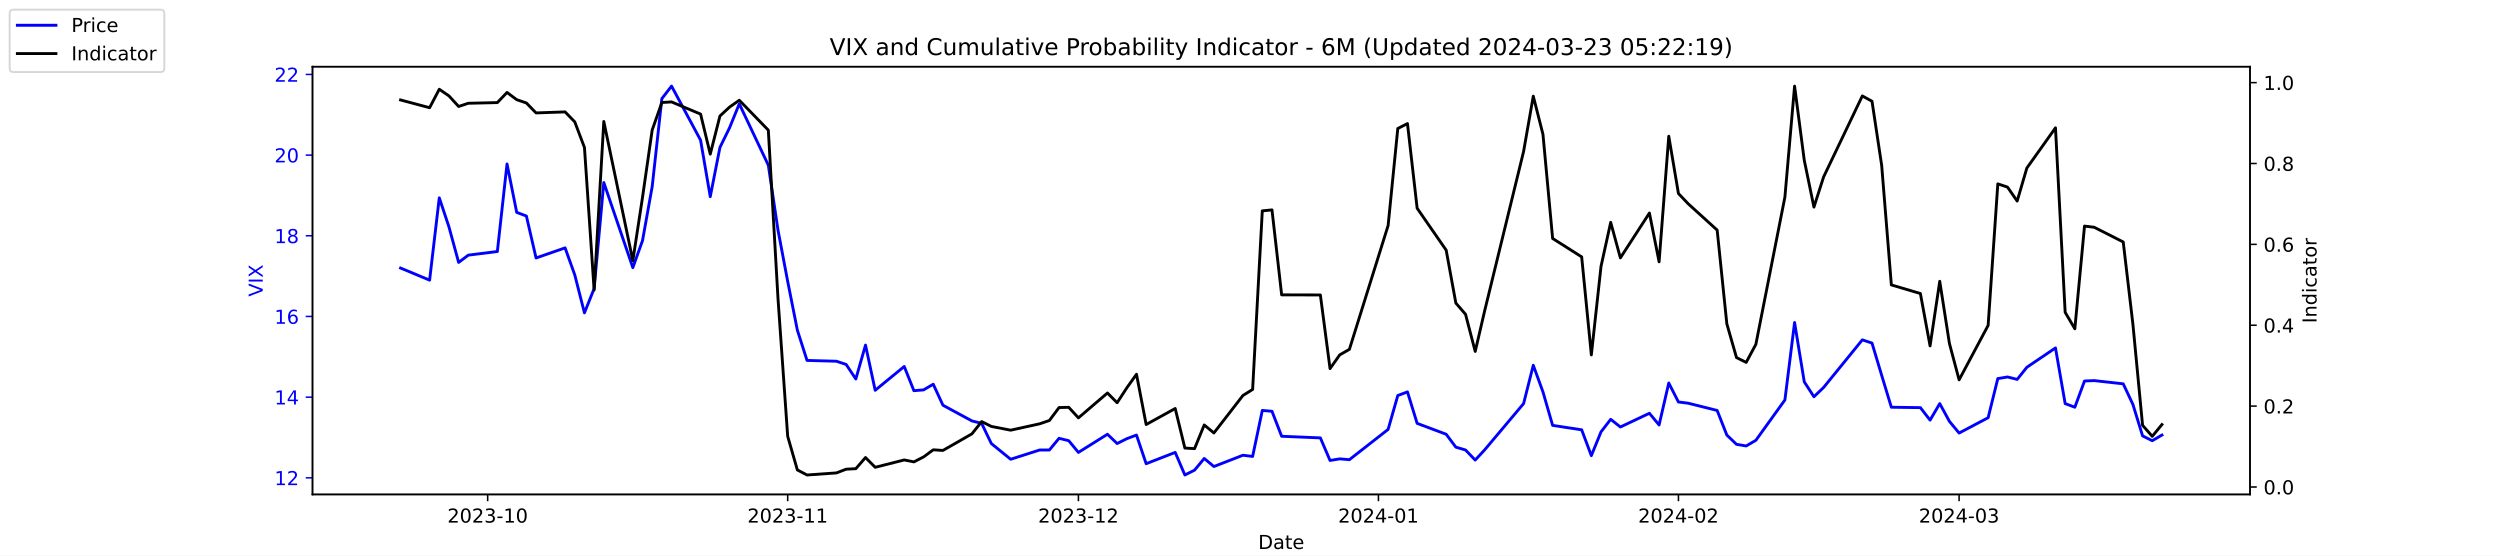
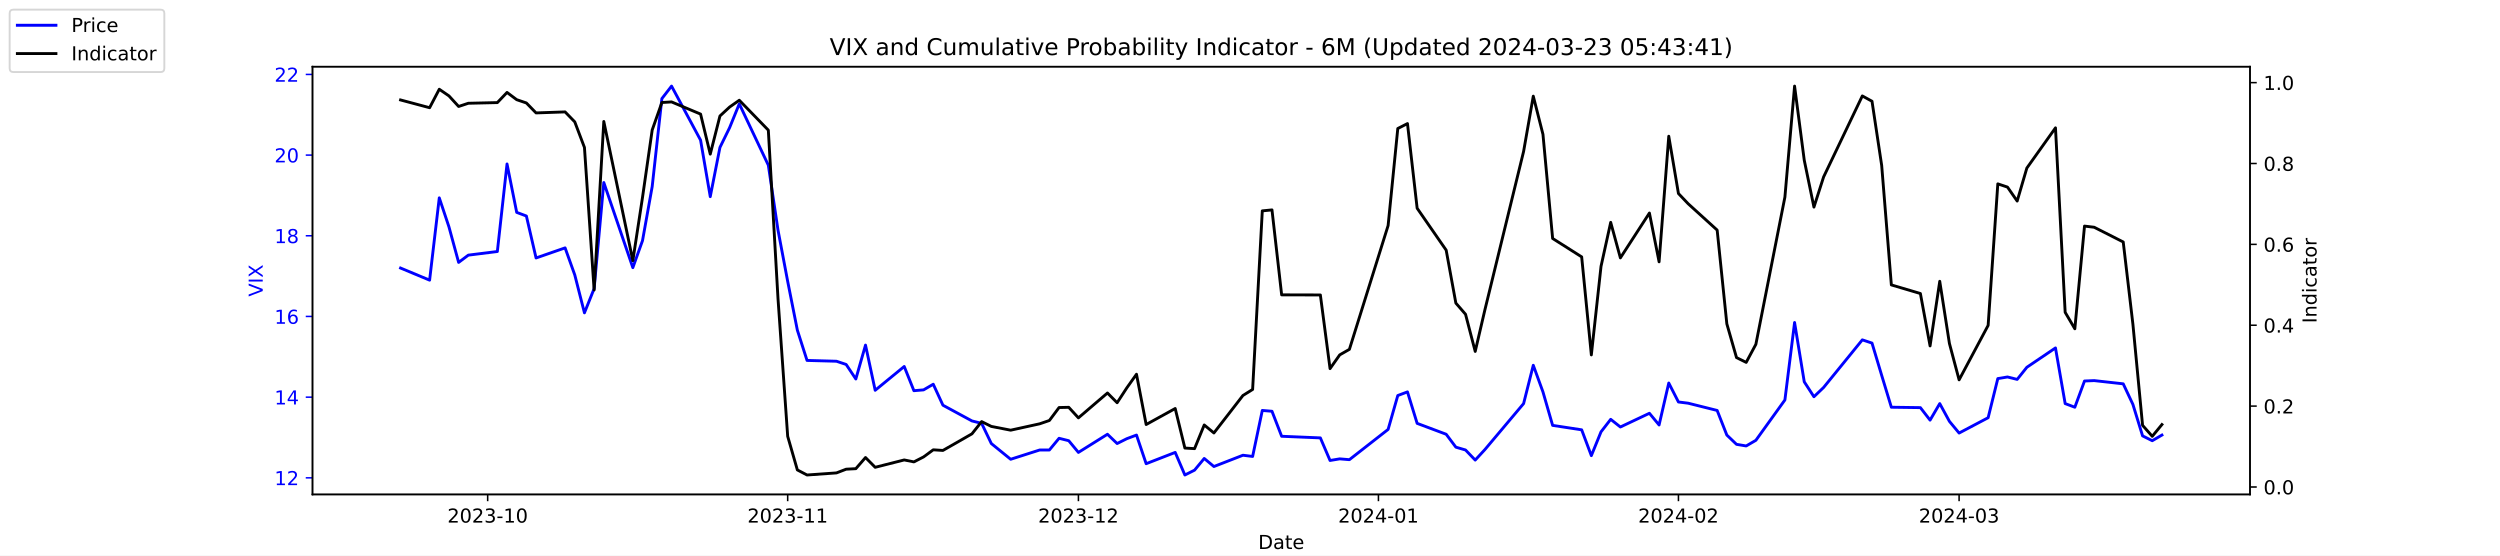
<svg xmlns="http://www.w3.org/2000/svg" xmlns:xlink="http://www.w3.org/1999/xlink" width="1296pt" height="288pt" viewBox="0 0 1296 288" version="1.1">
  <defs>
    <style type="text/css">*{stroke-linejoin: round; stroke-linecap: butt}</style>
  </defs>
  <g id="figure_1">
    <g id="patch_1">
      <path d="M 0 288  L 1296 288  L 1296 0  L 0 0  z " style="fill: #ffffff" />
    </g>
    <g id="axes_1">
      <g id="patch_2">
        <path d="M 162 256.32  L 1166.4 256.32  L 1166.4 34.56  L 162 34.56  z " style="fill: #ffffff" />
      </g>
      <g id="matplotlib.axis_1">
        <g id="xtick_1">
          <g id="line2d_1">
            <defs>
-               <path id="me2158126f6" d="M 0 0  L 0 3.5  " style="stroke: #000000; stroke-width: 0.8" />
+               <path id="m6fcb94af56" d="M 0 0  L 0 3.5  " style="stroke: #000000; stroke-width: 0.8" />
            </defs>
            <g>
-               <use xlink:href="#me2158126f6" x="252.807" y="256.32" style="stroke: #000000; stroke-width: 0.8" />
+               <use xlink:href="#m6fcb94af56" x="252.807" y="256.32" style="stroke: #000000; stroke-width: 0.8" />
            </g>
          </g>
          <g id="text_1">
            <g transform="translate(231.916 270.9184) scale(0.1 -0.1)">
              <defs>
                <path id="DejaVuSans-32" d="M 1228 531  L 3431 531  L 3431 0  L 469 0  L 469 531  Q 828 903 1448 1529  Q 2069 2156 2228 2338  Q 2531 2678 2651 2914  Q 2772 3150 2772 3378  Q 2772 3750 2511 3984  Q 2250 4219 1831 4219  Q 1534 4219 1204 4116  Q 875 4013 500 3803  L 500 4441  Q 881 4594 1212 4672  Q 1544 4750 1819 4750  Q 2544 4750 2975 4387  Q 3406 4025 3406 3419  Q 3406 3131 3298 2873  Q 3191 2616 2906 2266  Q 2828 2175 2409 1742  Q 1991 1309 1228 531  z " transform="scale(0.015625)" />
                <path id="DejaVuSans-30" d="M 2034 4250  Q 1547 4250 1301 3770  Q 1056 3291 1056 2328  Q 1056 1369 1301 889  Q 1547 409 2034 409  Q 2525 409 2770 889  Q 3016 1369 3016 2328  Q 3016 3291 2770 3770  Q 2525 4250 2034 4250  z M 2034 4750  Q 2819 4750 3233 4129  Q 3647 3509 3647 2328  Q 3647 1150 3233 529  Q 2819 -91 2034 -91  Q 1250 -91 836 529  Q 422 1150 422 2328  Q 422 3509 836 4129  Q 1250 4750 2034 4750  z " transform="scale(0.015625)" />
                <path id="DejaVuSans-33" d="M 2597 2516  Q 3050 2419 3304 2112  Q 3559 1806 3559 1356  Q 3559 666 3084 287  Q 2609 -91 1734 -91  Q 1441 -91 1130 -33  Q 819 25 488 141  L 488 750  Q 750 597 1062 519  Q 1375 441 1716 441  Q 2309 441 2620 675  Q 2931 909 2931 1356  Q 2931 1769 2642 2001  Q 2353 2234 1838 2234  L 1294 2234  L 1294 2753  L 1863 2753  Q 2328 2753 2575 2939  Q 2822 3125 2822 3475  Q 2822 3834 2567 4026  Q 2313 4219 1838 4219  Q 1578 4219 1281 4162  Q 984 4106 628 3988  L 628 4550  Q 988 4650 1302 4700  Q 1616 4750 1894 4750  Q 2613 4750 3031 4423  Q 3450 4097 3450 3541  Q 3450 3153 3228 2886  Q 3006 2619 2597 2516  z " transform="scale(0.015625)" />
                <path id="DejaVuSans-2d" d="M 313 2009  L 1997 2009  L 1997 1497  L 313 1497  L 313 2009  z " transform="scale(0.015625)" />
                <path id="DejaVuSans-31" d="M 794 531  L 1825 531  L 1825 4091  L 703 3866  L 703 4441  L 1819 4666  L 2450 4666  L 2450 531  L 3481 531  L 3481 0  L 794 0  L 794 531  z " transform="scale(0.015625)" />
              </defs>
              <use xlink:href="#DejaVuSans-32" />
              <use xlink:href="#DejaVuSans-30" x="63.623" />
              <use xlink:href="#DejaVuSans-32" x="127.246" />
              <use xlink:href="#DejaVuSans-33" x="190.869" />
              <use xlink:href="#DejaVuSans-2d" x="254.492" />
              <use xlink:href="#DejaVuSans-31" x="290.576" />
              <use xlink:href="#DejaVuSans-30" x="354.199" />
            </g>
          </g>
        </g>
        <g id="xtick_2">
          <g id="line2d_2">
            <g>
-               <use xlink:href="#me2158126f6" x="408.334" y="256.32" style="stroke: #000000; stroke-width: 0.8" />
+               <use xlink:href="#m6fcb94af56" x="408.334" y="256.32" style="stroke: #000000; stroke-width: 0.8" />
            </g>
          </g>
          <g id="text_2">
            <g transform="translate(387.4425 270.9184) scale(0.1 -0.1)">
              <use xlink:href="#DejaVuSans-32" />
              <use xlink:href="#DejaVuSans-30" x="63.623" />
              <use xlink:href="#DejaVuSans-32" x="127.246" />
              <use xlink:href="#DejaVuSans-33" x="190.869" />
              <use xlink:href="#DejaVuSans-2d" x="254.492" />
              <use xlink:href="#DejaVuSans-31" x="290.576" />
              <use xlink:href="#DejaVuSans-31" x="354.199" />
            </g>
          </g>
        </g>
        <g id="xtick_3">
          <g id="line2d_3">
            <g>
-               <use xlink:href="#me2158126f6" x="559.052" y="256.32" style="stroke: #000000; stroke-width: 0.8" />
+               <use xlink:href="#m6fcb94af56" x="559.052" y="256.32" style="stroke: #000000; stroke-width: 0.8" />
            </g>
          </g>
          <g id="text_3">
            <g transform="translate(538.161 270.9184) scale(0.1 -0.1)">
              <use xlink:href="#DejaVuSans-32" />
              <use xlink:href="#DejaVuSans-30" x="63.623" />
              <use xlink:href="#DejaVuSans-32" x="127.246" />
              <use xlink:href="#DejaVuSans-33" x="190.869" />
              <use xlink:href="#DejaVuSans-2d" x="254.492" />
              <use xlink:href="#DejaVuSans-31" x="290.576" />
              <use xlink:href="#DejaVuSans-32" x="354.199" />
            </g>
          </g>
        </g>
        <g id="xtick_4">
          <g id="line2d_4">
            <g>
-               <use xlink:href="#me2158126f6" x="714.579" y="256.32" style="stroke: #000000; stroke-width: 0.8" />
+               <use xlink:href="#m6fcb94af56" x="714.579" y="256.32" style="stroke: #000000; stroke-width: 0.8" />
            </g>
          </g>
          <g id="text_4">
            <g transform="translate(693.6875 270.9184) scale(0.1 -0.1)">
              <defs>
                <path id="DejaVuSans-34" d="M 2419 4116  L 825 1625  L 2419 1625  L 2419 4116  z M 2253 4666  L 3047 4666  L 3047 1625  L 3713 1625  L 3713 1100  L 3047 1100  L 3047 0  L 2419 0  L 2419 1100  L 313 1100  L 313 1709  L 2253 4666  z " transform="scale(0.015625)" />
              </defs>
              <use xlink:href="#DejaVuSans-32" />
              <use xlink:href="#DejaVuSans-30" x="63.623" />
              <use xlink:href="#DejaVuSans-32" x="127.246" />
              <use xlink:href="#DejaVuSans-34" x="190.869" />
              <use xlink:href="#DejaVuSans-2d" x="254.492" />
              <use xlink:href="#DejaVuSans-30" x="290.576" />
              <use xlink:href="#DejaVuSans-31" x="354.199" />
            </g>
          </g>
        </g>
        <g id="xtick_5">
          <g id="line2d_5">
            <g>
-               <use xlink:href="#me2158126f6" x="870.105" y="256.32" style="stroke: #000000; stroke-width: 0.8" />
+               <use xlink:href="#m6fcb94af56" x="870.105" y="256.32" style="stroke: #000000; stroke-width: 0.8" />
            </g>
          </g>
          <g id="text_5">
            <g transform="translate(849.2139 270.9184) scale(0.1 -0.1)">
              <use xlink:href="#DejaVuSans-32" />
              <use xlink:href="#DejaVuSans-30" x="63.623" />
              <use xlink:href="#DejaVuSans-32" x="127.246" />
              <use xlink:href="#DejaVuSans-34" x="190.869" />
              <use xlink:href="#DejaVuSans-2d" x="254.492" />
              <use xlink:href="#DejaVuSans-30" x="290.576" />
              <use xlink:href="#DejaVuSans-32" x="354.199" />
            </g>
          </g>
        </g>
        <g id="xtick_6">
          <g id="line2d_6">
            <g>
-               <use xlink:href="#me2158126f6" x="1015.598" y="256.32" style="stroke: #000000; stroke-width: 0.8" />
+               <use xlink:href="#m6fcb94af56" x="1015.598" y="256.32" style="stroke: #000000; stroke-width: 0.8" />
            </g>
          </g>
          <g id="text_6">
            <g transform="translate(994.7064 270.9184) scale(0.1 -0.1)">
              <use xlink:href="#DejaVuSans-32" />
              <use xlink:href="#DejaVuSans-30" x="63.623" />
              <use xlink:href="#DejaVuSans-32" x="127.246" />
              <use xlink:href="#DejaVuSans-34" x="190.869" />
              <use xlink:href="#DejaVuSans-2d" x="254.492" />
              <use xlink:href="#DejaVuSans-30" x="290.576" />
              <use xlink:href="#DejaVuSans-33" x="354.199" />
            </g>
          </g>
        </g>
        <g id="text_7">
          <g transform="translate(652.2492 284.5966) scale(0.1 -0.1)">
            <defs>
              <path id="DejaVuSans-44" d="M 1259 4147  L 1259 519  L 2022 519  Q 2988 519 3436 956  Q 3884 1394 3884 2338  Q 3884 3275 3436 3711  Q 2988 4147 2022 4147  L 1259 4147  z M 628 4666  L 1925 4666  Q 3281 4666 3915 4102  Q 4550 3538 4550 2338  Q 4550 1131 3912 565  Q 3275 0 1925 0  L 628 0  L 628 4666  z " transform="scale(0.015625)" />
              <path id="DejaVuSans-61" d="M 2194 1759  Q 1497 1759 1228 1600  Q 959 1441 959 1056  Q 959 750 1161 570  Q 1363 391 1709 391  Q 2188 391 2477 730  Q 2766 1069 2766 1631  L 2766 1759  L 2194 1759  z M 3341 1997  L 3341 0  L 2766 0  L 2766 531  Q 2569 213 2275 61  Q 1981 -91 1556 -91  Q 1019 -91 701 211  Q 384 513 384 1019  Q 384 1609 779 1909  Q 1175 2209 1959 2209  L 2766 2209  L 2766 2266  Q 2766 2663 2505 2880  Q 2244 3097 1772 3097  Q 1472 3097 1187 3025  Q 903 2953 641 2809  L 641 3341  Q 956 3463 1253 3523  Q 1550 3584 1831 3584  Q 2591 3584 2966 3190  Q 3341 2797 3341 1997  z " transform="scale(0.015625)" />
              <path id="DejaVuSans-74" d="M 1172 4494  L 1172 3500  L 2356 3500  L 2356 3053  L 1172 3053  L 1172 1153  Q 1172 725 1289 603  Q 1406 481 1766 481  L 2356 481  L 2356 0  L 1766 0  Q 1100 0 847 248  Q 594 497 594 1153  L 594 3053  L 172 3053  L 172 3500  L 594 3500  L 594 4494  L 1172 4494  z " transform="scale(0.015625)" />
              <path id="DejaVuSans-65" d="M 3597 1894  L 3597 1613  L 953 1613  Q 991 1019 1311 708  Q 1631 397 2203 397  Q 2534 397 2845 478  Q 3156 559 3463 722  L 3463 178  Q 3153 47 2828 -22  Q 2503 -91 2169 -91  Q 1331 -91 842 396  Q 353 884 353 1716  Q 353 2575 817 3079  Q 1281 3584 2069 3584  Q 2775 3584 3186 3129  Q 3597 2675 3597 1894  z M 3022 2063  Q 3016 2534 2758 2815  Q 2500 3097 2075 3097  Q 1594 3097 1305 2825  Q 1016 2553 972 2059  L 3022 2063  z " transform="scale(0.015625)" />
            </defs>
            <use xlink:href="#DejaVuSans-44" />
            <use xlink:href="#DejaVuSans-61" x="77.002" />
            <use xlink:href="#DejaVuSans-74" x="138.281" />
            <use xlink:href="#DejaVuSans-65" x="177.49" />
          </g>
        </g>
      </g>
      <g id="matplotlib.axis_2">
        <g id="ytick_1">
          <g id="line2d_7">
            <defs>
-               <path id="m81e60eac02" d="M 0 0  L -3.5 0  " style="stroke: #0000ff; stroke-width: 0.8" />
+               <path id="m9d00ee0a9c" d="M 0 0  L -3.5 0  " style="stroke: #0000ff; stroke-width: 0.8" />
            </defs>
            <g>
-               <use xlink:href="#m81e60eac02" x="162" y="247.704" style="fill: #0000ff; stroke: #0000ff; stroke-width: 0.8" />
+               <use xlink:href="#m9d00ee0a9c" x="162" y="247.704" style="fill: #0000ff; stroke: #0000ff; stroke-width: 0.8" />
            </g>
          </g>
          <g id="text_8">
            <g style="fill: #0000ff" transform="translate(142.275 251.5031) scale(0.1 -0.1)">
              <use xlink:href="#DejaVuSans-31" />
              <use xlink:href="#DejaVuSans-32" x="63.623" />
            </g>
          </g>
        </g>
        <g id="ytick_2">
          <g id="line2d_8">
            <g>
-               <use xlink:href="#m81e60eac02" x="162" y="205.878" style="fill: #0000ff; stroke: #0000ff; stroke-width: 0.8" />
+               <use xlink:href="#m9d00ee0a9c" x="162" y="205.878" style="fill: #0000ff; stroke: #0000ff; stroke-width: 0.8" />
            </g>
          </g>
          <g id="text_9">
            <g style="fill: #0000ff" transform="translate(142.275 209.6774) scale(0.1 -0.1)">
              <use xlink:href="#DejaVuSans-31" />
              <use xlink:href="#DejaVuSans-34" x="63.623" />
            </g>
          </g>
        </g>
        <g id="ytick_3">
          <g id="line2d_9">
            <g>
-               <use xlink:href="#m81e60eac02" x="162" y="164.052" style="fill: #0000ff; stroke: #0000ff; stroke-width: 0.8" />
+               <use xlink:href="#m9d00ee0a9c" x="162" y="164.052" style="fill: #0000ff; stroke: #0000ff; stroke-width: 0.8" />
            </g>
          </g>
          <g id="text_10">
            <g style="fill: #0000ff" transform="translate(142.275 167.8517) scale(0.1 -0.1)">
              <defs>
                <path id="DejaVuSans-36" d="M 2113 2584  Q 1688 2584 1439 2293  Q 1191 2003 1191 1497  Q 1191 994 1439 701  Q 1688 409 2113 409  Q 2538 409 2786 701  Q 3034 994 3034 1497  Q 3034 2003 2786 2293  Q 2538 2584 2113 2584  z M 3366 4563  L 3366 3988  Q 3128 4100 2886 4159  Q 2644 4219 2406 4219  Q 1781 4219 1451 3797  Q 1122 3375 1075 2522  Q 1259 2794 1537 2939  Q 1816 3084 2150 3084  Q 2853 3084 3261 2657  Q 3669 2231 3669 1497  Q 3669 778 3244 343  Q 2819 -91 2113 -91  Q 1303 -91 875 529  Q 447 1150 447 2328  Q 447 3434 972 4092  Q 1497 4750 2381 4750  Q 2619 4750 2861 4703  Q 3103 4656 3366 4563  z " transform="scale(0.015625)" />
              </defs>
              <use xlink:href="#DejaVuSans-31" />
              <use xlink:href="#DejaVuSans-36" x="63.623" />
            </g>
          </g>
        </g>
        <g id="ytick_4">
          <g id="line2d_10">
            <g>
-               <use xlink:href="#m81e60eac02" x="162" y="122.227" style="fill: #0000ff; stroke: #0000ff; stroke-width: 0.8" />
+               <use xlink:href="#m9d00ee0a9c" x="162" y="122.227" style="fill: #0000ff; stroke: #0000ff; stroke-width: 0.8" />
            </g>
          </g>
          <g id="text_11">
            <g style="fill: #0000ff" transform="translate(142.275 126.0259) scale(0.1 -0.1)">
              <defs>
                <path id="DejaVuSans-38" d="M 2034 2216  Q 1584 2216 1326 1975  Q 1069 1734 1069 1313  Q 1069 891 1326 650  Q 1584 409 2034 409  Q 2484 409 2743 651  Q 3003 894 3003 1313  Q 3003 1734 2745 1975  Q 2488 2216 2034 2216  z M 1403 2484  Q 997 2584 770 2862  Q 544 3141 544 3541  Q 544 4100 942 4425  Q 1341 4750 2034 4750  Q 2731 4750 3128 4425  Q 3525 4100 3525 3541  Q 3525 3141 3298 2862  Q 3072 2584 2669 2484  Q 3125 2378 3379 2068  Q 3634 1759 3634 1313  Q 3634 634 3220 271  Q 2806 -91 2034 -91  Q 1263 -91 848 271  Q 434 634 434 1313  Q 434 1759 690 2068  Q 947 2378 1403 2484  z M 1172 3481  Q 1172 3119 1398 2916  Q 1625 2713 2034 2713  Q 2441 2713 2670 2916  Q 2900 3119 2900 3481  Q 2900 3844 2670 4047  Q 2441 4250 2034 4250  Q 1625 4250 1398 4047  Q 1172 3844 1172 3481  z " transform="scale(0.015625)" />
              </defs>
              <use xlink:href="#DejaVuSans-31" />
              <use xlink:href="#DejaVuSans-38" x="63.623" />
            </g>
          </g>
        </g>
        <g id="ytick_5">
          <g id="line2d_11">
            <g>
-               <use xlink:href="#m81e60eac02" x="162" y="80.401" style="fill: #0000ff; stroke: #0000ff; stroke-width: 0.8" />
+               <use xlink:href="#m9d00ee0a9c" x="162" y="80.401" style="fill: #0000ff; stroke: #0000ff; stroke-width: 0.8" />
            </g>
          </g>
          <g id="text_12">
            <g style="fill: #0000ff" transform="translate(142.275 84.2002) scale(0.1 -0.1)">
              <use xlink:href="#DejaVuSans-32" />
              <use xlink:href="#DejaVuSans-30" x="63.623" />
            </g>
          </g>
        </g>
        <g id="ytick_6">
          <g id="line2d_12">
            <g>
-               <use xlink:href="#m81e60eac02" x="162" y="38.575" style="fill: #0000ff; stroke: #0000ff; stroke-width: 0.8" />
+               <use xlink:href="#m9d00ee0a9c" x="162" y="38.575" style="fill: #0000ff; stroke: #0000ff; stroke-width: 0.8" />
            </g>
          </g>
          <g id="text_13">
            <g style="fill: #0000ff" transform="translate(142.275 42.37447) scale(0.1 -0.1)">
              <use xlink:href="#DejaVuSans-32" />
              <use xlink:href="#DejaVuSans-32" x="63.623" />
            </g>
          </g>
        </g>
        <g id="text_14">
          <g style="fill: #0000ff" transform="translate(136.1953 153.7603) rotate(-90) scale(0.1 -0.1)">
            <defs>
              <path id="DejaVuSans-56" d="M 1831 0  L 50 4666  L 709 4666  L 2188 738  L 3669 4666  L 4325 4666  L 2547 0  L 1831 0  z " transform="scale(0.015625)" />
              <path id="DejaVuSans-49" d="M 628 4666  L 1259 4666  L 1259 0  L 628 0  L 628 4666  z " transform="scale(0.015625)" />
              <path id="DejaVuSans-58" d="M 403 4666  L 1081 4666  L 2241 2931  L 3406 4666  L 4084 4666  L 2584 2425  L 4184 0  L 3506 0  L 2194 1984  L 872 0  L 191 0  L 1856 2491  L 403 4666  z " transform="scale(0.015625)" />
            </defs>
            <use xlink:href="#DejaVuSans-56" />
            <use xlink:href="#DejaVuSans-49" x="68.408" />
            <use xlink:href="#DejaVuSans-58" x="97.9" />
          </g>
        </g>
      </g>
      <g id="line2d_13">
-         <path d="M 207.655 138.957  L 222.705 145.231  L 227.722 102.569  L 232.739 117.626  L 237.756 136.029  L 242.773 132.265  L 257.824 130.383  L 262.841 85.002  L 267.858 110.097  L 272.875 111.979  L 277.892 133.729  L 292.943 128.501  L 297.96 142.512  L 302.977 162.17  L 307.994 149.623  L 313.011 94.622  L 328.062 138.748  L 333.079 124.736  L 338.096 96.713  L 343.113 51.123  L 348.13 44.64  L 363.181 72.663  L 368.198 101.941  L 373.215 76.428  L 378.232 66.18  L 383.249 53.842  L 398.3 85.629  L 403.317 119.299  L 408.334 145.858  L 413.351 171.163  L 418.368 186.847  L 433.628 187.266  L 438.645 188.939  L 443.662 196.467  L 448.679 178.901  L 453.696 202.323  L 468.747 189.984  L 473.764 202.532  L 478.781 202.114  L 483.798 199.186  L 488.815 210.061  L 503.866 218.217  L 508.883 219.472  L 513.9 229.928  L 523.934 238.084  L 538.984 233.274  L 544.001 233.274  L 549.018 227.209  L 554.035 228.464  L 559.052 234.529  L 574.103 225.118  L 579.12 229.928  L 584.137 227.418  L 589.154 225.536  L 594.171 240.384  L 609.222 234.529  L 614.239 246.24  L 619.256 243.73  L 624.273 237.666  L 629.29 241.848  L 644.341 235.993  L 649.358 236.62  L 654.375 212.779  L 659.392 213.198  L 664.409 226.164  L 684.477 227  L 689.494 238.711  L 694.511 237.875  L 699.528 238.293  L 719.596 222.608  L 724.613 205.042  L 729.63 203.159  L 734.647 219.472  L 749.698 225.118  L 754.715 231.81  L 759.732 233.274  L 764.749 238.502  L 769.766 233.065  L 789.834 209.224  L 794.851 189.357  L 799.868 203.159  L 804.885 220.517  L 819.936 222.818  L 824.952 236.202  L 829.969 223.863  L 834.986 217.38  L 840.003 221.354  L 855.054 214.243  L 860.071 220.308  L 865.088 198.559  L 870.105 208.388  L 875.122 209.015  L 890.173 212.779  L 895.19 225.536  L 900.207 230.346  L 905.224 231.183  L 910.241 228.255  L 925.292 207.342  L 930.309 167.189  L 935.326 197.931  L 940.343 205.669  L 945.36 200.859  L 965.428 176.182  L 970.445 177.855  L 975.462 194.585  L 980.479 211.106  L 995.53 211.316  L 1000.547 217.798  L 1005.564 209.224  L 1010.581 218.426  L 1015.598 224.491  L 1030.649 216.544  L 1035.666 196.258  L 1040.683 195.422  L 1045.7 196.677  L 1050.717 190.403  L 1065.559 180.364  L 1070.576 209.224  L 1075.593 211.106  L 1080.61 197.513  L 1085.627 197.304  L 1100.678 198.977  L 1105.695 209.642  L 1110.711 225.955  L 1115.728 228.464  L 1120.745 225.536  " clip-path="url(#pf0e54478f3)" style="fill: none; stroke: #0000ff; stroke-width: 1.5; stroke-linecap: square" />
+         <path d="M 207.655 138.957  L 222.705 145.231  L 227.722 102.569  L 232.739 117.626  L 237.756 136.029  L 242.773 132.265  L 257.824 130.383  L 262.841 85.002  L 267.858 110.097  L 272.875 111.979  L 277.892 133.729  L 292.943 128.501  L 297.96 142.512  L 302.977 162.17  L 307.994 149.623  L 313.011 94.622  L 328.062 138.748  L 333.079 124.736  L 338.096 96.713  L 343.113 51.123  L 348.13 44.64  L 363.181 72.663  L 368.198 101.941  L 373.215 76.428  L 378.232 66.18  L 383.249 53.842  L 398.3 85.629  L 403.317 119.299  L 408.334 145.858  L 413.351 171.163  L 418.368 186.847  L 433.628 187.266  L 438.645 188.939  L 443.662 196.467  L 448.679 178.901  L 453.696 202.323  L 468.747 189.984  L 473.764 202.532  L 478.781 202.114  L 483.798 199.186  L 488.815 210.061  L 503.866 218.217  L 508.883 219.472  L 513.9 229.928  L 523.934 238.084  L 538.984 233.274  L 544.001 233.274  L 549.018 227.209  L 554.035 228.464  L 559.052 234.529  L 574.103 225.118  L 579.12 229.928  L 584.137 227.418  L 589.154 225.536  L 594.171 240.384  L 609.222 234.529  L 614.239 246.24  L 619.256 243.73  L 624.273 237.666  L 629.29 241.848  L 644.341 235.993  L 649.358 236.62  L 654.375 212.779  L 659.392 213.198  L 664.409 226.164  L 684.477 227  L 689.494 238.711  L 694.511 237.875  L 699.528 238.293  L 719.596 222.608  L 724.613 205.042  L 729.63 203.159  L 734.647 219.472  L 749.698 225.118  L 754.715 231.81  L 759.732 233.274  L 764.749 238.502  L 769.766 233.065  L 789.834 209.224  L 794.851 189.357  L 799.868 203.159  L 804.885 220.517  L 819.936 222.818  L 824.952 236.202  L 829.969 223.863  L 834.986 217.38  L 840.003 221.354  L 855.054 214.243  L 860.071 220.308  L 865.088 198.559  L 870.105 208.388  L 875.122 209.015  L 890.173 212.779  L 895.19 225.536  L 900.207 230.346  L 905.224 231.183  L 910.241 228.255  L 925.292 207.342  L 930.309 167.189  L 935.326 197.931  L 940.343 205.669  L 945.36 200.859  L 965.428 176.182  L 970.445 177.855  L 975.462 194.585  L 980.479 211.106  L 995.53 211.316  L 1000.547 217.798  L 1005.564 209.224  L 1010.581 218.426  L 1015.598 224.491  L 1030.649 216.544  L 1035.666 196.258  L 1040.683 195.422  L 1045.7 196.677  L 1050.717 190.403  L 1065.559 180.364  L 1070.576 209.224  L 1075.593 211.106  L 1080.61 197.513  L 1085.627 197.304  L 1100.678 198.977  L 1105.695 209.642  L 1110.711 225.955  L 1115.728 228.464  L 1120.745 225.536  " clip-path="url(#p496c1b756e)" style="fill: none; stroke: #0000ff; stroke-width: 1.5; stroke-linecap: square" />
      </g>
      <g id="patch_3">
        <path d="M 162 256.32  L 162 34.56  " style="fill: none; stroke: #000000; stroke-width: 0.8; stroke-linejoin: miter; stroke-linecap: square" />
      </g>
      <g id="patch_4">
        <path d="M 1166.4 256.32  L 1166.4 34.56  " style="fill: none; stroke: #000000; stroke-width: 0.8; stroke-linejoin: miter; stroke-linecap: square" />
      </g>
      <g id="patch_5">
        <path d="M 162 256.32  L 1166.4 256.32  " style="fill: none; stroke: #000000; stroke-width: 0.8; stroke-linejoin: miter; stroke-linecap: square" />
      </g>
      <g id="patch_6">
        <path d="M 162 34.56  L 1166.4 34.56  " style="fill: none; stroke: #000000; stroke-width: 0.8; stroke-linejoin: miter; stroke-linecap: square" />
      </g>
    </g>
    <g id="axes_2">
      <g id="matplotlib.axis_3">
        <g id="ytick_7">
          <g id="line2d_14">
            <defs>
-               <path id="m2c2f166b80" d="M 0 0  L 3.5 0  " style="stroke: #000000; stroke-width: 0.8" />
+               <path id="m30bd00ebf6" d="M 0 0  L 3.5 0  " style="stroke: #000000; stroke-width: 0.8" />
            </defs>
            <g>
-               <use xlink:href="#m2c2f166b80" x="1166.4" y="252.461" style="stroke: #000000; stroke-width: 0.8" />
+               <use xlink:href="#m30bd00ebf6" x="1166.4" y="252.461" style="stroke: #000000; stroke-width: 0.8" />
            </g>
          </g>
          <g id="text_15">
            <g transform="translate(1173.4 256.2606) scale(0.1 -0.1)">
              <defs>
                <path id="DejaVuSans-2e" d="M 684 794  L 1344 794  L 1344 0  L 684 0  L 684 794  z " transform="scale(0.015625)" />
              </defs>
              <use xlink:href="#DejaVuSans-30" />
              <use xlink:href="#DejaVuSans-2e" x="63.623" />
              <use xlink:href="#DejaVuSans-30" x="95.41" />
            </g>
          </g>
        </g>
        <g id="ytick_8">
          <g id="line2d_15">
            <g>
-               <use xlink:href="#m2c2f166b80" x="1166.4" y="210.535" style="stroke: #000000; stroke-width: 0.8" />
+               <use xlink:href="#m30bd00ebf6" x="1166.4" y="210.535" style="stroke: #000000; stroke-width: 0.8" />
            </g>
          </g>
          <g id="text_16">
            <g transform="translate(1173.4 214.3337) scale(0.1 -0.1)">
              <use xlink:href="#DejaVuSans-30" />
              <use xlink:href="#DejaVuSans-2e" x="63.623" />
              <use xlink:href="#DejaVuSans-32" x="95.41" />
            </g>
          </g>
        </g>
        <g id="ytick_9">
          <g id="line2d_16">
            <g>
-               <use xlink:href="#m2c2f166b80" x="1166.4" y="168.608" style="stroke: #000000; stroke-width: 0.8" />
+               <use xlink:href="#m30bd00ebf6" x="1166.4" y="168.608" style="stroke: #000000; stroke-width: 0.8" />
            </g>
          </g>
          <g id="text_17">
            <g transform="translate(1173.4 172.4068) scale(0.1 -0.1)">
              <use xlink:href="#DejaVuSans-30" />
              <use xlink:href="#DejaVuSans-2e" x="63.623" />
              <use xlink:href="#DejaVuSans-34" x="95.41" />
            </g>
          </g>
        </g>
        <g id="ytick_10">
          <g id="line2d_17">
            <g>
-               <use xlink:href="#m2c2f166b80" x="1166.4" y="126.681" style="stroke: #000000; stroke-width: 0.8" />
+               <use xlink:href="#m30bd00ebf6" x="1166.4" y="126.681" style="stroke: #000000; stroke-width: 0.8" />
            </g>
          </g>
          <g id="text_18">
            <g transform="translate(1173.4 130.4799) scale(0.1 -0.1)">
              <use xlink:href="#DejaVuSans-30" />
              <use xlink:href="#DejaVuSans-2e" x="63.623" />
              <use xlink:href="#DejaVuSans-36" x="95.41" />
            </g>
          </g>
        </g>
        <g id="ytick_11">
          <g id="line2d_18">
            <g>
-               <use xlink:href="#m2c2f166b80" x="1166.4" y="84.754" style="stroke: #000000; stroke-width: 0.8" />
+               <use xlink:href="#m30bd00ebf6" x="1166.4" y="84.754" style="stroke: #000000; stroke-width: 0.8" />
            </g>
          </g>
          <g id="text_19">
            <g transform="translate(1173.4 88.55298) scale(0.1 -0.1)">
              <use xlink:href="#DejaVuSans-30" />
              <use xlink:href="#DejaVuSans-2e" x="63.623" />
              <use xlink:href="#DejaVuSans-38" x="95.41" />
            </g>
          </g>
        </g>
        <g id="ytick_12">
          <g id="line2d_19">
            <g>
-               <use xlink:href="#m2c2f166b80" x="1166.4" y="42.827" style="stroke: #000000; stroke-width: 0.8" />
+               <use xlink:href="#m30bd00ebf6" x="1166.4" y="42.827" style="stroke: #000000; stroke-width: 0.8" />
            </g>
          </g>
          <g id="text_20">
            <g transform="translate(1173.4 46.62607) scale(0.1 -0.1)">
              <use xlink:href="#DejaVuSans-31" />
              <use xlink:href="#DejaVuSans-2e" x="63.623" />
              <use xlink:href="#DejaVuSans-30" x="95.41" />
            </g>
          </g>
        </g>
        <g id="text_21">
          <g transform="translate(1200.902 167.5353) rotate(-90) scale(0.1 -0.1)">
            <defs>
              <path id="DejaVuSans-6e" d="M 3513 2113  L 3513 0  L 2938 0  L 2938 2094  Q 2938 2591 2744 2837  Q 2550 3084 2163 3084  Q 1697 3084 1428 2787  Q 1159 2491 1159 1978  L 1159 0  L 581 0  L 581 3500  L 1159 3500  L 1159 2956  Q 1366 3272 1645 3428  Q 1925 3584 2291 3584  Q 2894 3584 3203 3211  Q 3513 2838 3513 2113  z " transform="scale(0.015625)" />
              <path id="DejaVuSans-64" d="M 2906 2969  L 2906 4863  L 3481 4863  L 3481 0  L 2906 0  L 2906 525  Q 2725 213 2448 61  Q 2172 -91 1784 -91  Q 1150 -91 751 415  Q 353 922 353 1747  Q 353 2572 751 3078  Q 1150 3584 1784 3584  Q 2172 3584 2448 3432  Q 2725 3281 2906 2969  z M 947 1747  Q 947 1113 1208 752  Q 1469 391 1925 391  Q 2381 391 2643 752  Q 2906 1113 2906 1747  Q 2906 2381 2643 2742  Q 2381 3103 1925 3103  Q 1469 3103 1208 2742  Q 947 2381 947 1747  z " transform="scale(0.015625)" />
              <path id="DejaVuSans-69" d="M 603 3500  L 1178 3500  L 1178 0  L 603 0  L 603 3500  z M 603 4863  L 1178 4863  L 1178 4134  L 603 4134  L 603 4863  z " transform="scale(0.015625)" />
              <path id="DejaVuSans-63" d="M 3122 3366  L 3122 2828  Q 2878 2963 2633 3030  Q 2388 3097 2138 3097  Q 1578 3097 1268 2742  Q 959 2388 959 1747  Q 959 1106 1268 751  Q 1578 397 2138 397  Q 2388 397 2633 464  Q 2878 531 3122 666  L 3122 134  Q 2881 22 2623 -34  Q 2366 -91 2075 -91  Q 1284 -91 818 406  Q 353 903 353 1747  Q 353 2603 823 3093  Q 1294 3584 2113 3584  Q 2378 3584 2631 3529  Q 2884 3475 3122 3366  z " transform="scale(0.015625)" />
              <path id="DejaVuSans-6f" d="M 1959 3097  Q 1497 3097 1228 2736  Q 959 2375 959 1747  Q 959 1119 1226 758  Q 1494 397 1959 397  Q 2419 397 2687 759  Q 2956 1122 2956 1747  Q 2956 2369 2687 2733  Q 2419 3097 1959 3097  z M 1959 3584  Q 2709 3584 3137 3096  Q 3566 2609 3566 1747  Q 3566 888 3137 398  Q 2709 -91 1959 -91  Q 1206 -91 779 398  Q 353 888 353 1747  Q 353 2609 779 3096  Q 1206 3584 1959 3584  z " transform="scale(0.015625)" />
              <path id="DejaVuSans-72" d="M 2631 2963  Q 2534 3019 2420 3045  Q 2306 3072 2169 3072  Q 1681 3072 1420 2755  Q 1159 2438 1159 1844  L 1159 0  L 581 0  L 581 3500  L 1159 3500  L 1159 2956  Q 1341 3275 1631 3429  Q 1922 3584 2338 3584  Q 2397 3584 2469 3576  Q 2541 3569 2628 3553  L 2631 2963  z " transform="scale(0.015625)" />
            </defs>
            <use xlink:href="#DejaVuSans-49" />
            <use xlink:href="#DejaVuSans-6e" x="29.492" />
            <use xlink:href="#DejaVuSans-64" x="92.871" />
            <use xlink:href="#DejaVuSans-69" x="156.348" />
            <use xlink:href="#DejaVuSans-63" x="184.131" />
            <use xlink:href="#DejaVuSans-61" x="239.111" />
            <use xlink:href="#DejaVuSans-74" x="300.391" />
            <use xlink:href="#DejaVuSans-6f" x="339.6" />
            <use xlink:href="#DejaVuSans-72" x="400.781" />
          </g>
        </g>
      </g>
      <g id="line2d_20">
-         <path d="M 207.655 51.818  L 222.705 55.84  L 227.722 46.27  L 232.739 49.714  L 237.756 55.196  L 242.773 53.533  L 257.824 53.183  L 262.841 47.919  L 267.858 51.676  L 272.875 53.378  L 277.892 58.536  L 292.943 58.014  L 297.96 63.187  L 302.977 76.444  L 307.994 150.306  L 313.011 62.975  L 328.062 135.12  L 333.079 102.306  L 338.096 67.397  L 343.113 53.146  L 348.13 52.833  L 363.181 59.145  L 368.198 79.898  L 373.215 60.134  L 378.232 55.494  L 383.249 51.97  L 398.3 67.473  L 403.317 154.832  L 408.334 226.181  L 413.351 243.614  L 418.368 246.24  L 433.628 245.155  L 438.645 243.23  L 443.662 242.964  L 448.679 237.183  L 453.696 242.25  L 468.747 238.435  L 473.764 239.446  L 478.781 236.871  L 483.798 233.181  L 488.815 233.507  L 503.866 224.892  L 508.883 218.558  L 513.9 221.057  L 523.934 223.009  L 538.984 219.7  L 544.001 217.982  L 549.018 211.268  L 554.035 211.153  L 559.052 216.619  L 574.103 203.731  L 579.12 208.779  L 584.137 201.073  L 589.154 194.005  L 594.171 220.075  L 609.222 211.773  L 614.239 232.27  L 619.256 232.576  L 624.273 220.306  L 629.29 224.445  L 644.341 205.016  L 649.358 201.89  L 654.375 109.314  L 659.392 108.817  L 664.409 152.854  L 684.477 152.91  L 689.494 191.088  L 694.511 183.971  L 699.528 181.099  L 719.596 116.924  L 724.613 66.625  L 729.63 64.069  L 734.647 107.95  L 749.698 129.692  L 754.715 157.129  L 759.732 162.918  L 764.749 182.173  L 769.766 160.638  L 789.834 78.509  L 794.851 49.855  L 799.868 69.641  L 804.885 123.62  L 819.936 133.166  L 824.952 183.971  L 829.969 138.075  L 834.986 115.269  L 840.003 133.687  L 855.054 110.438  L 860.071 135.725  L 865.088 70.632  L 870.105 100.32  L 875.122 105.601  L 890.173 119.275  L 895.19 167.88  L 900.207 185.376  L 905.224 187.855  L 910.241 178.494  L 925.292 102.174  L 930.309 44.64  L 935.326 83.051  L 940.343 107.357  L 945.36 91.715  L 965.428 49.731  L 970.445 52.489  L 975.462 85.756  L 980.479 147.7  L 995.53 152.158  L 1000.547 179.324  L 1005.564 145.833  L 1010.581 178.052  L 1015.598 196.907  L 1030.649 168.687  L 1035.666 95.313  L 1040.683 96.993  L 1045.7 104.224  L 1050.717 87.118  L 1065.559 66.278  L 1070.576 161.903  L 1075.593 170.437  L 1080.61 117.21  L 1085.627 117.809  L 1100.678 125.441  L 1105.695 168.039  L 1110.711 220.487  L 1115.728 226.184  L 1120.745 220.09  " clip-path="url(#pf0e54478f3)" style="fill: none; stroke: #000000; stroke-width: 1.5; stroke-linecap: square" />
+         <path d="M 207.655 51.818  L 222.705 55.84  L 227.722 46.27  L 232.739 49.714  L 237.756 55.196  L 242.773 53.533  L 257.824 53.183  L 262.841 47.919  L 267.858 51.676  L 272.875 53.378  L 277.892 58.536  L 292.943 58.014  L 297.96 63.187  L 302.977 76.444  L 307.994 150.306  L 313.011 62.975  L 328.062 135.12  L 333.079 102.306  L 338.096 67.397  L 343.113 53.146  L 348.13 52.833  L 363.181 59.145  L 368.198 79.898  L 373.215 60.134  L 378.232 55.494  L 383.249 51.97  L 398.3 67.473  L 403.317 154.832  L 408.334 226.181  L 413.351 243.614  L 418.368 246.24  L 433.628 245.155  L 438.645 243.23  L 443.662 242.964  L 448.679 237.183  L 453.696 242.25  L 468.747 238.435  L 473.764 239.446  L 478.781 236.871  L 483.798 233.181  L 488.815 233.507  L 503.866 224.892  L 508.883 218.558  L 513.9 221.057  L 523.934 223.009  L 538.984 219.7  L 544.001 217.982  L 549.018 211.268  L 554.035 211.153  L 559.052 216.619  L 574.103 203.731  L 579.12 208.779  L 584.137 201.073  L 589.154 194.005  L 594.171 220.075  L 609.222 211.773  L 614.239 232.27  L 619.256 232.576  L 624.273 220.306  L 629.29 224.445  L 644.341 205.016  L 649.358 201.89  L 654.375 109.314  L 659.392 108.817  L 664.409 152.854  L 684.477 152.91  L 689.494 191.088  L 694.511 183.971  L 699.528 181.099  L 719.596 116.924  L 724.613 66.625  L 729.63 64.069  L 734.647 107.95  L 749.698 129.692  L 754.715 157.129  L 759.732 162.918  L 764.749 182.173  L 769.766 160.638  L 789.834 78.509  L 794.851 49.855  L 799.868 69.641  L 804.885 123.62  L 819.936 133.166  L 824.952 183.971  L 829.969 138.075  L 834.986 115.269  L 840.003 133.687  L 855.054 110.438  L 860.071 135.725  L 865.088 70.632  L 870.105 100.32  L 875.122 105.601  L 890.173 119.275  L 895.19 167.88  L 900.207 185.376  L 905.224 187.855  L 910.241 178.494  L 925.292 102.174  L 930.309 44.64  L 935.326 83.051  L 940.343 107.357  L 945.36 91.715  L 965.428 49.731  L 970.445 52.489  L 975.462 85.756  L 980.479 147.7  L 995.53 152.158  L 1000.547 179.324  L 1005.564 145.833  L 1010.581 178.052  L 1015.598 196.907  L 1030.649 168.687  L 1035.666 95.313  L 1040.683 96.993  L 1045.7 104.224  L 1050.717 87.118  L 1065.559 66.278  L 1070.576 161.903  L 1075.593 170.437  L 1080.61 117.21  L 1085.627 117.809  L 1100.678 125.441  L 1105.695 168.039  L 1110.711 220.487  L 1115.728 226.184  L 1120.745 220.09  " clip-path="url(#p496c1b756e)" style="fill: none; stroke: #000000; stroke-width: 1.5; stroke-linecap: square" />
      </g>
      <g id="patch_7">
        <path d="M 162 256.32  L 162 34.56  " style="fill: none; stroke: #000000; stroke-width: 0.8; stroke-linejoin: miter; stroke-linecap: square" />
      </g>
      <g id="patch_8">
        <path d="M 1166.4 256.32  L 1166.4 34.56  " style="fill: none; stroke: #000000; stroke-width: 0.8; stroke-linejoin: miter; stroke-linecap: square" />
      </g>
      <g id="patch_9">
        <path d="M 162 256.32  L 1166.4 256.32  " style="fill: none; stroke: #000000; stroke-width: 0.8; stroke-linejoin: miter; stroke-linecap: square" />
      </g>
      <g id="patch_10">
        <path d="M 162 34.56  L 1166.4 34.56  " style="fill: none; stroke: #000000; stroke-width: 0.8; stroke-linejoin: miter; stroke-linecap: square" />
      </g>
      <g id="text_22">
        <g transform="translate(430.0941 28.56) scale(0.12 -0.12)">
          <defs>
            <path id="DejaVuSans-20" transform="scale(0.015625)" />
            <path id="DejaVuSans-43" d="M 4122 4306  L 4122 3641  Q 3803 3938 3442 4084  Q 3081 4231 2675 4231  Q 1875 4231 1450 3742  Q 1025 3253 1025 2328  Q 1025 1406 1450 917  Q 1875 428 2675 428  Q 3081 428 3442 575  Q 3803 722 4122 1019  L 4122 359  Q 3791 134 3420 21  Q 3050 -91 2638 -91  Q 1578 -91 968 557  Q 359 1206 359 2328  Q 359 3453 968 4101  Q 1578 4750 2638 4750  Q 3056 4750 3426 4639  Q 3797 4528 4122 4306  z " transform="scale(0.015625)" />
            <path id="DejaVuSans-75" d="M 544 1381  L 544 3500  L 1119 3500  L 1119 1403  Q 1119 906 1312 657  Q 1506 409 1894 409  Q 2359 409 2629 706  Q 2900 1003 2900 1516  L 2900 3500  L 3475 3500  L 3475 0  L 2900 0  L 2900 538  Q 2691 219 2414 64  Q 2138 -91 1772 -91  Q 1169 -91 856 284  Q 544 659 544 1381  z M 1991 3584  L 1991 3584  z " transform="scale(0.015625)" />
            <path id="DejaVuSans-6d" d="M 3328 2828  Q 3544 3216 3844 3400  Q 4144 3584 4550 3584  Q 5097 3584 5394 3201  Q 5691 2819 5691 2113  L 5691 0  L 5113 0  L 5113 2094  Q 5113 2597 4934 2840  Q 4756 3084 4391 3084  Q 3944 3084 3684 2787  Q 3425 2491 3425 1978  L 3425 0  L 2847 0  L 2847 2094  Q 2847 2600 2669 2842  Q 2491 3084 2119 3084  Q 1678 3084 1418 2786  Q 1159 2488 1159 1978  L 1159 0  L 581 0  L 581 3500  L 1159 3500  L 1159 2956  Q 1356 3278 1631 3431  Q 1906 3584 2284 3584  Q 2666 3584 2933 3390  Q 3200 3197 3328 2828  z " transform="scale(0.015625)" />
            <path id="DejaVuSans-6c" d="M 603 4863  L 1178 4863  L 1178 0  L 603 0  L 603 4863  z " transform="scale(0.015625)" />
            <path id="DejaVuSans-76" d="M 191 3500  L 800 3500  L 1894 563  L 2988 3500  L 3597 3500  L 2284 0  L 1503 0  L 191 3500  z " transform="scale(0.015625)" />
            <path id="DejaVuSans-50" d="M 1259 4147  L 1259 2394  L 2053 2394  Q 2494 2394 2734 2622  Q 2975 2850 2975 3272  Q 2975 3691 2734 3919  Q 2494 4147 2053 4147  L 1259 4147  z M 628 4666  L 2053 4666  Q 2838 4666 3239 4311  Q 3641 3956 3641 3272  Q 3641 2581 3239 2228  Q 2838 1875 2053 1875  L 1259 1875  L 1259 0  L 628 0  L 628 4666  z " transform="scale(0.015625)" />
            <path id="DejaVuSans-62" d="M 3116 1747  Q 3116 2381 2855 2742  Q 2594 3103 2138 3103  Q 1681 3103 1420 2742  Q 1159 2381 1159 1747  Q 1159 1113 1420 752  Q 1681 391 2138 391  Q 2594 391 2855 752  Q 3116 1113 3116 1747  z M 1159 2969  Q 1341 3281 1617 3432  Q 1894 3584 2278 3584  Q 2916 3584 3314 3078  Q 3713 2572 3713 1747  Q 3713 922 3314 415  Q 2916 -91 2278 -91  Q 1894 -91 1617 61  Q 1341 213 1159 525  L 1159 0  L 581 0  L 581 4863  L 1159 4863  L 1159 2969  z " transform="scale(0.015625)" />
            <path id="DejaVuSans-79" d="M 2059 -325  Q 1816 -950 1584 -1140  Q 1353 -1331 966 -1331  L 506 -1331  L 506 -850  L 844 -850  Q 1081 -850 1212 -737  Q 1344 -625 1503 -206  L 1606 56  L 191 3500  L 800 3500  L 1894 763  L 2988 3500  L 3597 3500  L 2059 -325  z " transform="scale(0.015625)" />
            <path id="DejaVuSans-4d" d="M 628 4666  L 1569 4666  L 2759 1491  L 3956 4666  L 4897 4666  L 4897 0  L 4281 0  L 4281 4097  L 3078 897  L 2444 897  L 1241 4097  L 1241 0  L 628 0  L 628 4666  z " transform="scale(0.015625)" />
            <path id="DejaVuSans-28" d="M 1984 4856  Q 1566 4138 1362 3434  Q 1159 2731 1159 2009  Q 1159 1288 1364 580  Q 1569 -128 1984 -844  L 1484 -844  Q 1016 -109 783 600  Q 550 1309 550 2009  Q 550 2706 781 3412  Q 1013 4119 1484 4856  L 1984 4856  z " transform="scale(0.015625)" />
            <path id="DejaVuSans-55" d="M 556 4666  L 1191 4666  L 1191 1831  Q 1191 1081 1462 751  Q 1734 422 2344 422  Q 2950 422 3222 751  Q 3494 1081 3494 1831  L 3494 4666  L 4128 4666  L 4128 1753  Q 4128 841 3676 375  Q 3225 -91 2344 -91  Q 1459 -91 1007 375  Q 556 841 556 1753  L 556 4666  z " transform="scale(0.015625)" />
            <path id="DejaVuSans-70" d="M 1159 525  L 1159 -1331  L 581 -1331  L 581 3500  L 1159 3500  L 1159 2969  Q 1341 3281 1617 3432  Q 1894 3584 2278 3584  Q 2916 3584 3314 3078  Q 3713 2572 3713 1747  Q 3713 922 3314 415  Q 2916 -91 2278 -91  Q 1894 -91 1617 61  Q 1341 213 1159 525  z M 3116 1747  Q 3116 2381 2855 2742  Q 2594 3103 2138 3103  Q 1681 3103 1420 2742  Q 1159 2381 1159 1747  Q 1159 1113 1420 752  Q 1681 391 2138 391  Q 2594 391 2855 752  Q 3116 1113 3116 1747  z " transform="scale(0.015625)" />
            <path id="DejaVuSans-35" d="M 691 4666  L 3169 4666  L 3169 4134  L 1269 4134  L 1269 2991  Q 1406 3038 1543 3061  Q 1681 3084 1819 3084  Q 2600 3084 3056 2656  Q 3513 2228 3513 1497  Q 3513 744 3044 326  Q 2575 -91 1722 -91  Q 1428 -91 1123 -41  Q 819 9 494 109  L 494 744  Q 775 591 1075 516  Q 1375 441 1709 441  Q 2250 441 2565 725  Q 2881 1009 2881 1497  Q 2881 1984 2565 2268  Q 2250 2553 1709 2553  Q 1456 2553 1204 2497  Q 953 2441 691 2322  L 691 4666  z " transform="scale(0.015625)" />
            <path id="DejaVuSans-3a" d="M 750 794  L 1409 794  L 1409 0  L 750 0  L 750 794  z M 750 3309  L 1409 3309  L 1409 2516  L 750 2516  L 750 3309  z " transform="scale(0.015625)" />
-             <path id="DejaVuSans-39" d="M 703 97  L 703 672  Q 941 559 1184 500  Q 1428 441 1663 441  Q 2288 441 2617 861  Q 2947 1281 2994 2138  Q 2813 1869 2534 1725  Q 2256 1581 1919 1581  Q 1219 1581 811 2004  Q 403 2428 403 3163  Q 403 3881 828 4315  Q 1253 4750 1959 4750  Q 2769 4750 3195 4129  Q 3622 3509 3622 2328  Q 3622 1225 3098 567  Q 2575 -91 1691 -91  Q 1453 -91 1209 -44  Q 966 3 703 97  z M 1959 2075  Q 2384 2075 2632 2365  Q 2881 2656 2881 3163  Q 2881 3666 2632 3958  Q 2384 4250 1959 4250  Q 1534 4250 1286 3958  Q 1038 3666 1038 3163  Q 1038 2656 1286 2365  Q 1534 2075 1959 2075  z " transform="scale(0.015625)" />
            <path id="DejaVuSans-29" d="M 513 4856  L 1013 4856  Q 1481 4119 1714 3412  Q 1947 2706 1947 2009  Q 1947 1309 1714 600  Q 1481 -109 1013 -844  L 513 -844  Q 928 -128 1133 580  Q 1338 1288 1338 2009  Q 1338 2731 1133 3434  Q 928 4138 513 4856  z " transform="scale(0.015625)" />
          </defs>
          <use xlink:href="#DejaVuSans-56" />
          <use xlink:href="#DejaVuSans-49" x="68.408" />
          <use xlink:href="#DejaVuSans-58" x="97.9" />
          <use xlink:href="#DejaVuSans-20" x="166.406" />
          <use xlink:href="#DejaVuSans-61" x="198.193" />
          <use xlink:href="#DejaVuSans-6e" x="259.473" />
          <use xlink:href="#DejaVuSans-64" x="322.852" />
          <use xlink:href="#DejaVuSans-20" x="386.328" />
          <use xlink:href="#DejaVuSans-43" x="418.115" />
          <use xlink:href="#DejaVuSans-75" x="487.939" />
          <use xlink:href="#DejaVuSans-6d" x="551.318" />
          <use xlink:href="#DejaVuSans-75" x="648.73" />
          <use xlink:href="#DejaVuSans-6c" x="712.109" />
          <use xlink:href="#DejaVuSans-61" x="739.893" />
          <use xlink:href="#DejaVuSans-74" x="801.172" />
          <use xlink:href="#DejaVuSans-69" x="840.381" />
          <use xlink:href="#DejaVuSans-76" x="868.164" />
          <use xlink:href="#DejaVuSans-65" x="927.344" />
          <use xlink:href="#DejaVuSans-20" x="988.867" />
          <use xlink:href="#DejaVuSans-50" x="1020.654" />
          <use xlink:href="#DejaVuSans-72" x="1079.207" />
          <use xlink:href="#DejaVuSans-6f" x="1118.07" />
          <use xlink:href="#DejaVuSans-62" x="1179.252" />
          <use xlink:href="#DejaVuSans-61" x="1242.729" />
          <use xlink:href="#DejaVuSans-62" x="1304.008" />
          <use xlink:href="#DejaVuSans-69" x="1367.484" />
          <use xlink:href="#DejaVuSans-6c" x="1395.268" />
          <use xlink:href="#DejaVuSans-69" x="1423.051" />
          <use xlink:href="#DejaVuSans-74" x="1450.834" />
          <use xlink:href="#DejaVuSans-79" x="1490.043" />
          <use xlink:href="#DejaVuSans-20" x="1549.223" />
          <use xlink:href="#DejaVuSans-49" x="1581.01" />
          <use xlink:href="#DejaVuSans-6e" x="1610.502" />
          <use xlink:href="#DejaVuSans-64" x="1673.881" />
          <use xlink:href="#DejaVuSans-69" x="1737.357" />
          <use xlink:href="#DejaVuSans-63" x="1765.141" />
          <use xlink:href="#DejaVuSans-61" x="1820.121" />
          <use xlink:href="#DejaVuSans-74" x="1881.4" />
          <use xlink:href="#DejaVuSans-6f" x="1920.609" />
          <use xlink:href="#DejaVuSans-72" x="1981.791" />
          <use xlink:href="#DejaVuSans-20" x="2022.904" />
          <use xlink:href="#DejaVuSans-2d" x="2054.691" />
          <use xlink:href="#DejaVuSans-20" x="2090.775" />
          <use xlink:href="#DejaVuSans-36" x="2122.562" />
          <use xlink:href="#DejaVuSans-4d" x="2186.186" />
          <use xlink:href="#DejaVuSans-20" x="2272.465" />
          <use xlink:href="#DejaVuSans-28" x="2304.252" />
          <use xlink:href="#DejaVuSans-55" x="2343.266" />
          <use xlink:href="#DejaVuSans-70" x="2416.459" />
          <use xlink:href="#DejaVuSans-64" x="2479.936" />
          <use xlink:href="#DejaVuSans-61" x="2543.412" />
          <use xlink:href="#DejaVuSans-74" x="2604.691" />
          <use xlink:href="#DejaVuSans-65" x="2643.9" />
          <use xlink:href="#DejaVuSans-64" x="2705.424" />
          <use xlink:href="#DejaVuSans-20" x="2768.9" />
          <use xlink:href="#DejaVuSans-32" x="2800.688" />
          <use xlink:href="#DejaVuSans-30" x="2864.311" />
          <use xlink:href="#DejaVuSans-32" x="2927.934" />
          <use xlink:href="#DejaVuSans-34" x="2991.557" />
          <use xlink:href="#DejaVuSans-2d" x="3055.18" />
          <use xlink:href="#DejaVuSans-30" x="3091.264" />
          <use xlink:href="#DejaVuSans-33" x="3154.887" />
          <use xlink:href="#DejaVuSans-2d" x="3218.51" />
          <use xlink:href="#DejaVuSans-32" x="3254.594" />
          <use xlink:href="#DejaVuSans-33" x="3318.217" />
          <use xlink:href="#DejaVuSans-20" x="3381.84" />
          <use xlink:href="#DejaVuSans-30" x="3413.627" />
          <use xlink:href="#DejaVuSans-35" x="3477.25" />
          <use xlink:href="#DejaVuSans-3a" x="3540.873" />
-           <use xlink:href="#DejaVuSans-32" x="3574.564" />
-           <use xlink:href="#DejaVuSans-32" x="3638.188" />
+           <use xlink:href="#DejaVuSans-34" x="3574.564" />
+           <use xlink:href="#DejaVuSans-33" x="3638.188" />
          <use xlink:href="#DejaVuSans-3a" x="3701.811" />
-           <use xlink:href="#DejaVuSans-31" x="3735.502" />
-           <use xlink:href="#DejaVuSans-39" x="3799.125" />
+           <use xlink:href="#DejaVuSans-34" x="3735.502" />
+           <use xlink:href="#DejaVuSans-31" x="3799.125" />
          <use xlink:href="#DejaVuSans-29" x="3862.748" />
        </g>
      </g>
    </g>
    <g id="legend_1">
      <g id="patch_11">
        <path d="M 7 37.356  L 83.191 37.356  Q 85.191 37.356 85.191 35.356  L 85.191 7  Q 85.191 5 83.191 5  L 7 5  Q 5 5 5 7  L 5 35.356  Q 5 37.356 7 37.356  z " style="fill: #ffffff; opacity: 0.8; stroke: #cccccc; stroke-linejoin: miter" />
      </g>
      <g id="line2d_21">
        <path d="M 9 13.098  L 19 13.098  L 29 13.098  " style="fill: none; stroke: #0000ff; stroke-width: 1.5; stroke-linecap: square" />
      </g>
      <g id="text_23">
        <g transform="translate(37 16.59844) scale(0.1 -0.1)">
          <use xlink:href="#DejaVuSans-50" />
          <use xlink:href="#DejaVuSans-72" x="58.553" />
          <use xlink:href="#DejaVuSans-69" x="99.666" />
          <use xlink:href="#DejaVuSans-63" x="127.449" />
          <use xlink:href="#DejaVuSans-65" x="182.43" />
        </g>
      </g>
      <g id="line2d_22">
        <path d="M 9 27.777  L 19 27.777  L 29 27.777  " style="fill: none; stroke: #000000; stroke-width: 1.5; stroke-linecap: square" />
      </g>
      <g id="text_24">
        <g transform="translate(37 31.27656) scale(0.1 -0.1)">
          <use xlink:href="#DejaVuSans-49" />
          <use xlink:href="#DejaVuSans-6e" x="29.492" />
          <use xlink:href="#DejaVuSans-64" x="92.871" />
          <use xlink:href="#DejaVuSans-69" x="156.348" />
          <use xlink:href="#DejaVuSans-63" x="184.131" />
          <use xlink:href="#DejaVuSans-61" x="239.111" />
          <use xlink:href="#DejaVuSans-74" x="300.391" />
          <use xlink:href="#DejaVuSans-6f" x="339.6" />
          <use xlink:href="#DejaVuSans-72" x="400.781" />
        </g>
      </g>
    </g>
  </g>
  <defs>
-     <clipPath id="pf0e54478f3">
+     <clipPath id="p496c1b756e">
      <rect x="162" y="34.56" width="1004.4" height="221.76" />
    </clipPath>
  </defs>
</svg>
